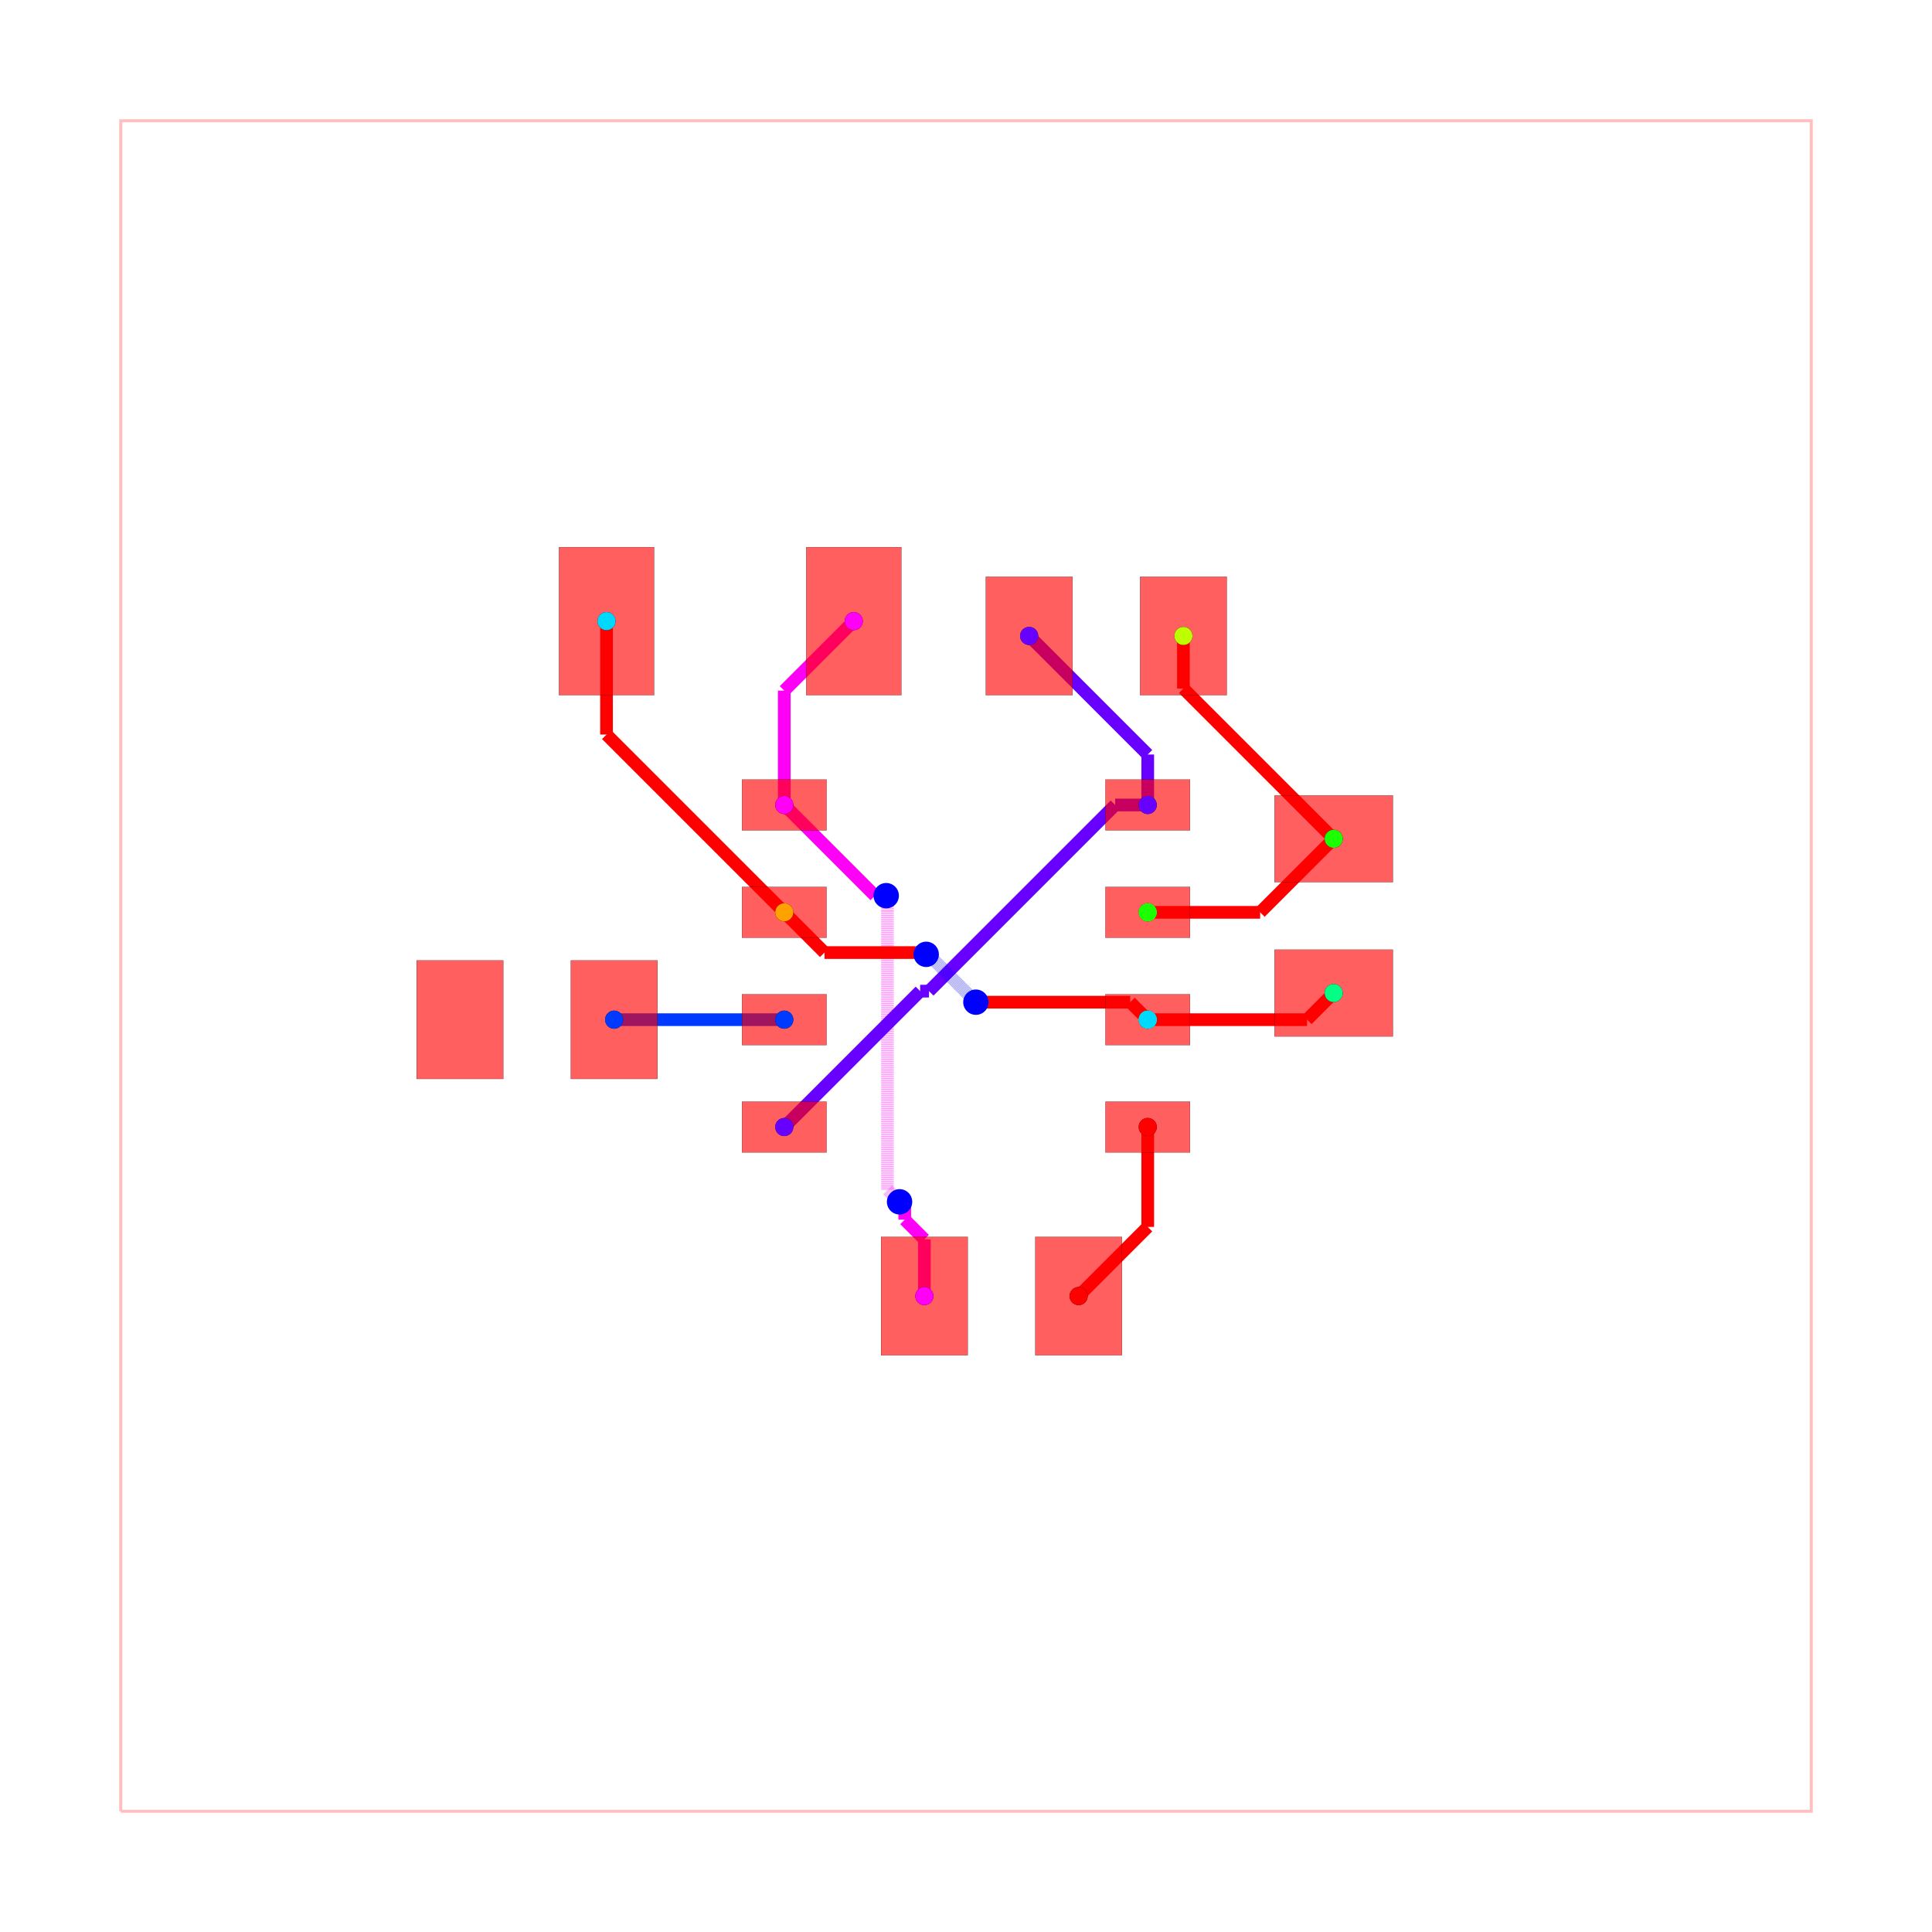
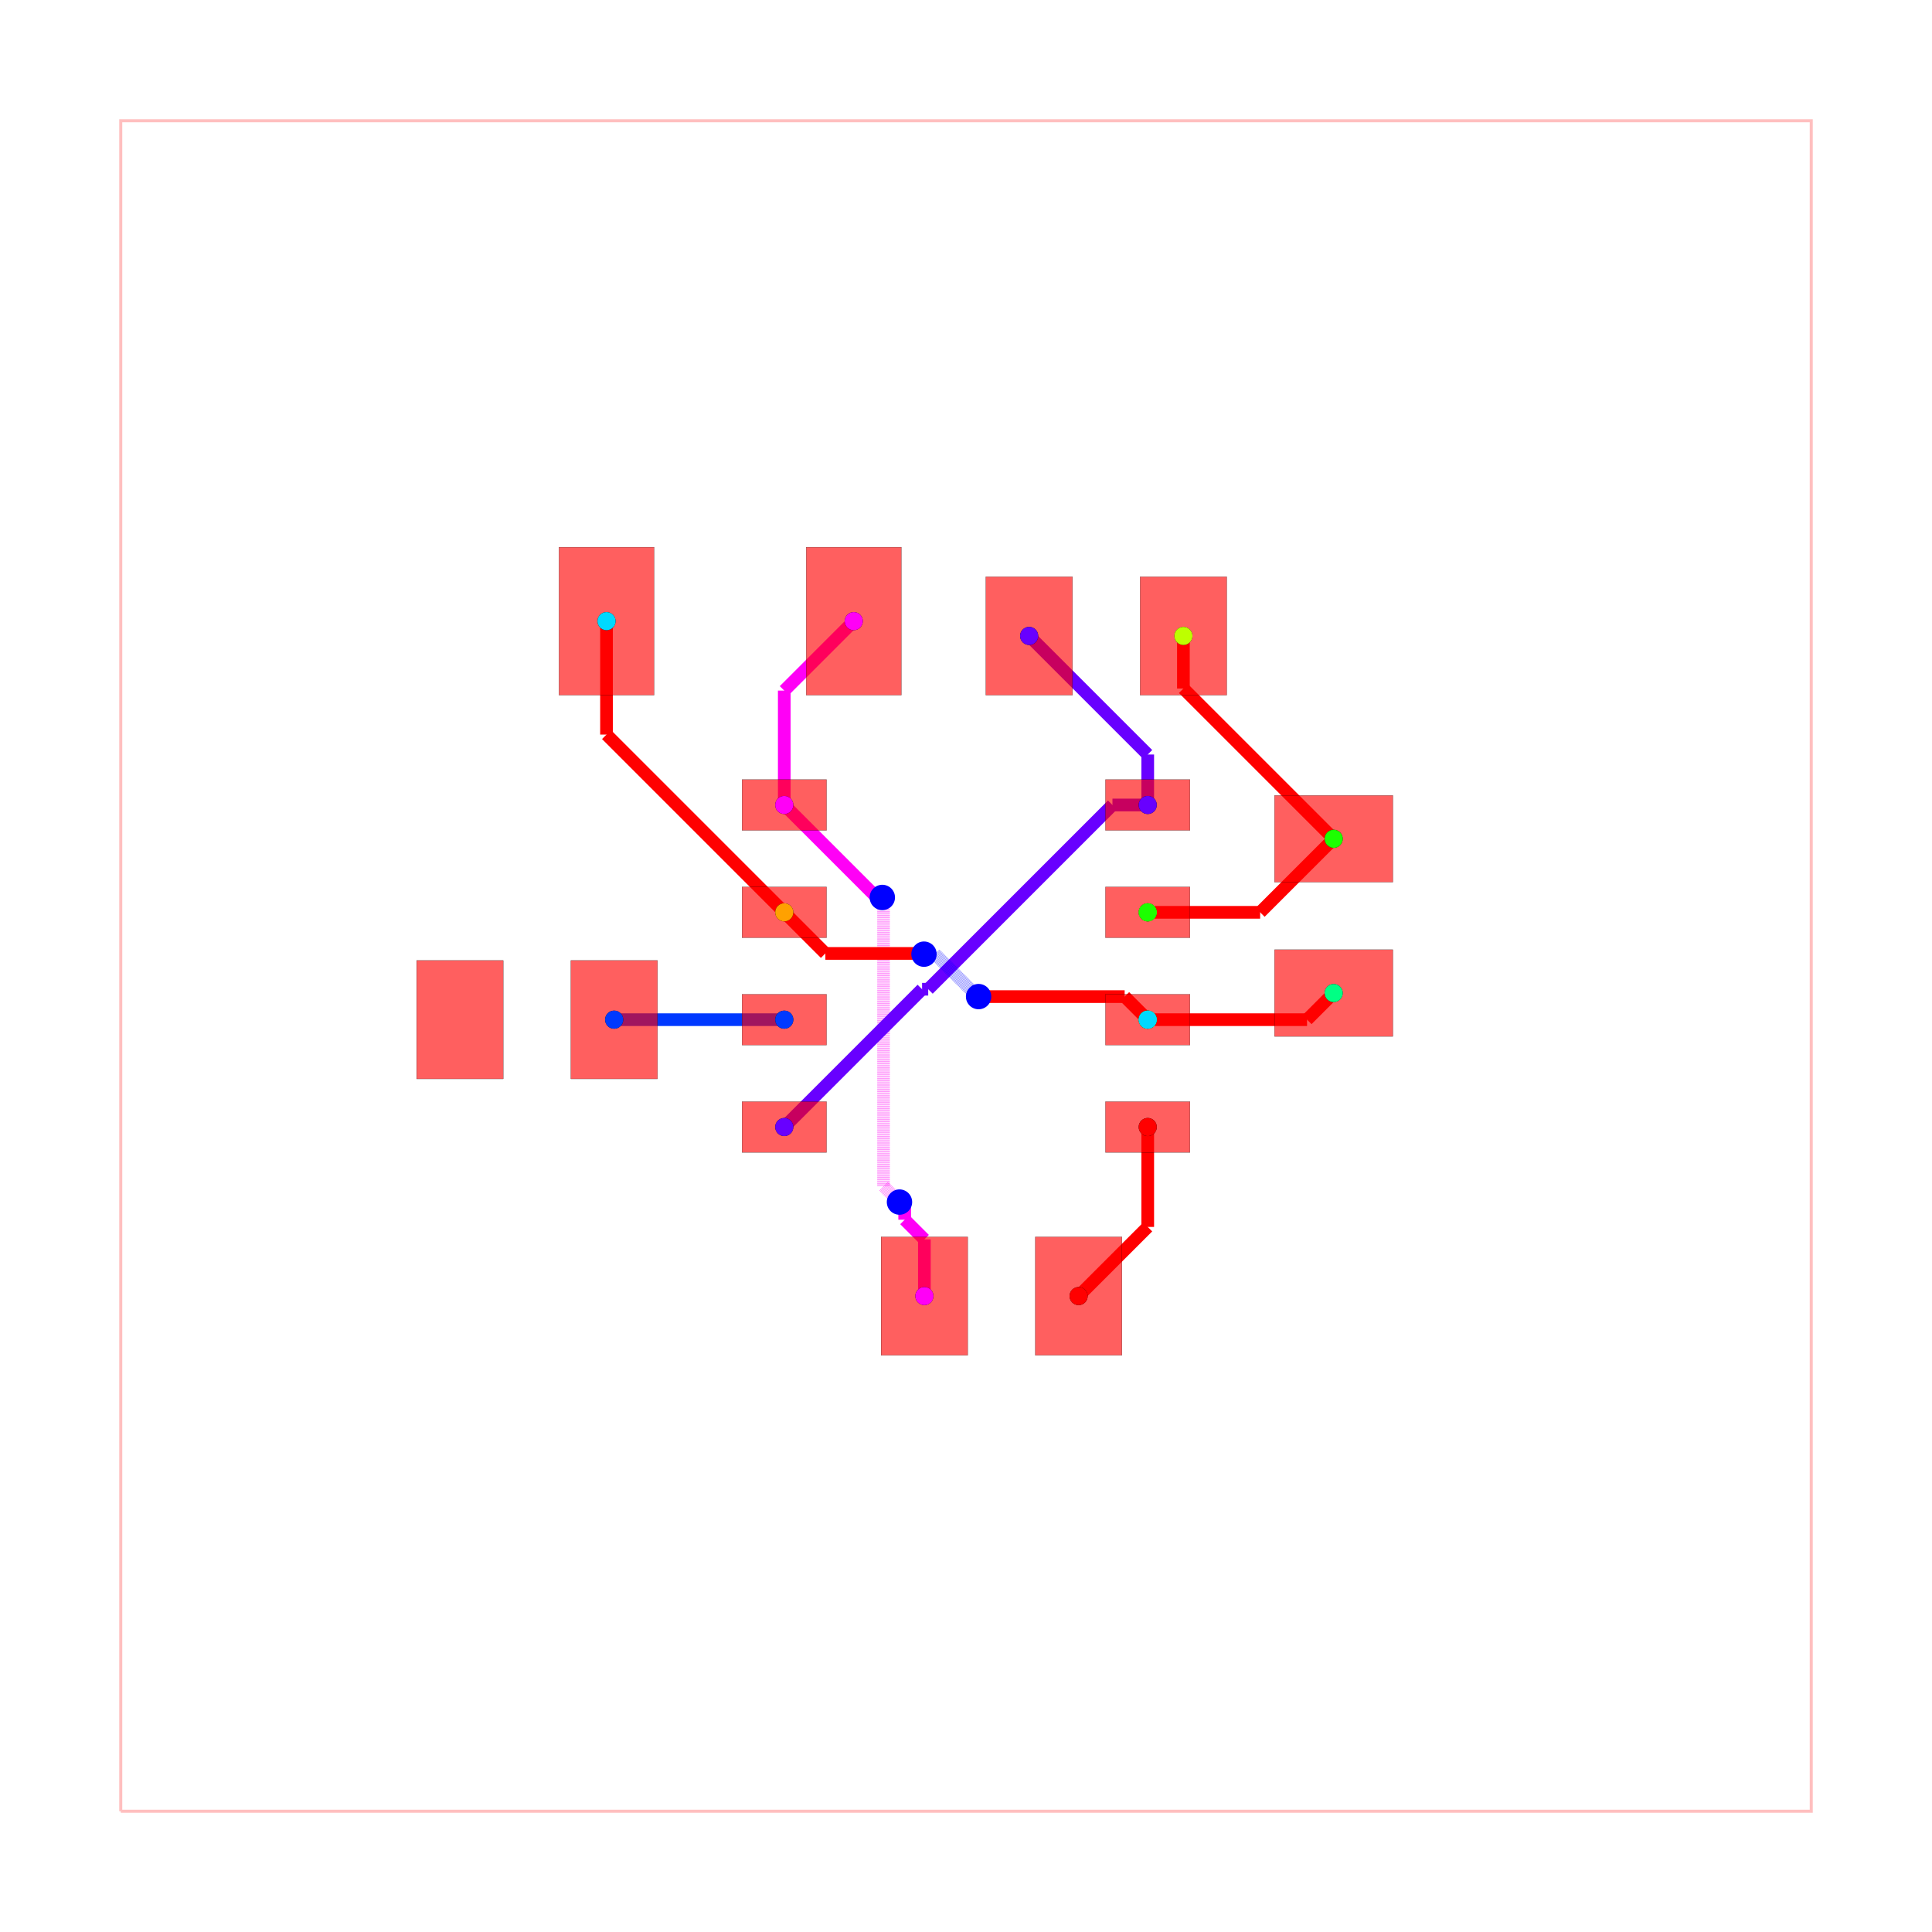
<svg xmlns="http://www.w3.org/2000/svg" width="640" height="640" viewBox="0 0 640 640">
  <rect width="100%" height="100%" fill="white" />
  <g>
    <polyline data-points="-10,-10 10,-10 10,10 -10,10 -10,-10" data-type="line" data-label="" points="40,600 600,600 600,40 40,40 40,600" fill="none" stroke="rgba(255,0,0,0.25)" stroke-width="1px" />
  </g>
  <g>
    <polyline data-points="-2.15,1.905 -2.15,3.258" data-type="line" data-label="" points="259.8,266.66 259.8,228.776" fill="none" stroke="hsl(302.222, 100%, 50%)" stroke-width="4.2" />
  </g>
  <g>
    <polyline data-points="-2.15,3.258 -1.328,4.08" data-type="line" data-label="" points="259.8,228.776 282.816,205.76" fill="none" stroke="hsl(302.222, 100%, 50%)" stroke-width="4.2" />
  </g>
  <g>
-     <polyline data-points="-0.49254404229996707,-3.9050000000000002 -0.49254404229996707,-3.2337682732161404" data-type="line" data-label="" points="306.209,429.34 306.209,410.546" fill="none" stroke="hsl(302.222, 100%, 50%)" stroke-width="4.2" />
-   </g>
-   <g>
-     <polyline data-points="-0.49254404229996707,-3.2337682732161404 -0.724961890696227,-3.0013504248198806" data-type="line" data-label="" points="306.209,410.546 299.701,404.038" fill="none" stroke="hsl(302.222, 100%, 50%)" stroke-width="4.2" />
-   </g>
-   <g>
-     <polyline data-points="-0.724961890696227,-3.0013504248198806 -0.724961890696227,-2.851038109303773" data-type="line" data-label="" points="299.701,404.038 299.701,399.829" fill="none" stroke="hsl(302.222, 100%, 50%)" stroke-width="4.2" />
-   </g>
-   <g>
-     <polyline data-points="-0.724961890696227,-2.851038109303773 -0.786,-2.79" data-type="line" data-label="" points="299.701,399.829 297.992,398.12" fill="none" stroke="hsl(302.222, 100%, 50%)" stroke-width="4.2" />
-   </g>
-   <g>
-     <polyline data-points="-0.786,-2.79 -0.9289141079755718,-2.6470858920244282" data-type="line" data-label="" points="297.992,398.12 293.99,394.118" fill="none" stroke="rgba(255,0,247,0.5)" stroke-width="4.2" stroke-dasharray="0.2 0.2" />
-   </g>
-   <g>
-     <polyline data-points="-0.9289141079755718,-2.6470858920244282 -0.9289141079755718,0.6497115766316606" data-type="line" data-label="" points="293.99,394.118 293.99,301.808" fill="none" stroke="rgba(255,0,247,0.5)" stroke-width="4.2" stroke-dasharray="0.2 0.2" />
-   </g>
-   <g>
-     <polyline data-points="-0.9289141079755718,0.6497115766316606 -0.9289141079755718,0.8169141079755718" data-type="line" data-label="" points="293.99,301.808 293.99,297.126" fill="none" stroke="rgba(255,0,247,0.5)" stroke-width="4.2" stroke-dasharray="0.2 0.2" />
-   </g>
-   <g>
-     <polyline data-points="-0.9289141079755718,0.8169141079755718 -0.944,0.832" data-type="line" data-label="" points="293.99,297.126 293.568,296.704" fill="none" stroke="rgba(255,0,247,0.5)" stroke-width="4.2" stroke-dasharray="0.2 0.2" />
-   </g>
-   <g>
-     <polyline data-points="-0.944,0.832 -1.077,0.832" data-type="line" data-label="" points="293.568,296.704 289.844,296.704" fill="none" stroke="hsl(302.222, 100%, 50%)" stroke-width="4.2" />
-   </g>
-   <g>
-     <polyline data-points="-1.077,0.832 -2.15,1.905" data-type="line" data-label="" points="289.844,296.704 259.8,266.66" fill="none" stroke="hsl(302.222, 100%, 50%)" stroke-width="4.2" />
+     <polyline data-points="-0.49254404229996707,-3.9050000000000002 -0.49254404229996707,-3.2344446212940854" data-type="line" data-label="" points="306.209,429.34 306.209,410.564" fill="none" stroke="hsl(302.222, 100%, 50%)" stroke-width="4.2" />
+   </g>
+   <g>
+     <polyline data-points="-0.49254404229996707,-3.2344446212940854 -0.7254401536113004,-3.001548509982752" data-type="line" data-label="" points="306.209,410.564 299.688,404.043" fill="none" stroke="hsl(302.222, 100%, 50%)" stroke-width="4.2" />
+   </g>
+   <g>
+     <polyline data-points="-0.7254401536113004,-3.001548509982752 -0.7254401536113004,-2.8545598463886996" data-type="line" data-label="" points="299.688,404.043 299.688,399.928" fill="none" stroke="hsl(302.222, 100%, 50%)" stroke-width="4.2" />
+   </g>
+   <g>
+     <polyline data-points="-0.7254401536113004,-2.8545598463886996 -0.787,-2.793" data-type="line" data-label="" points="299.688,399.928 297.964,398.204" fill="none" stroke="hsl(302.222, 100%, 50%)" stroke-width="4.2" />
+   </g>
+   <g>
+     <polyline data-points="-0.787,-2.793 -0.9756161826716677,-2.6043838173283325" data-type="line" data-label="" points="297.964,398.204 292.683,392.923" fill="none" stroke="rgba(255,0,247,0.5)" stroke-width="4.2" stroke-dasharray="0.2 0.2" />
+   </g>
+   <g>
+     <polyline data-points="-0.9756161826716677,-2.6043838173283325 -0.9756161826716677,0.6277839953011548" data-type="line" data-label="" points="292.683,392.923 292.683,302.422" fill="none" stroke="rgba(255,0,247,0.5)" stroke-width="4.2" stroke-dasharray="0.2 0.2" />
+   </g>
+   <g>
+     <polyline data-points="-0.9756161826716677,0.6277839953011548 -0.9756161826716677,0.7966161826716678" data-type="line" data-label="" points="292.683,302.422 292.683,297.695" fill="none" stroke="rgba(255,0,247,0.5)" stroke-width="4.2" stroke-dasharray="0.2 0.2" />
+   </g>
+   <g>
+     <polyline data-points="-0.9756161826716677,0.7966161826716678 -0.99,0.811" data-type="line" data-label="" points="292.683,297.695 292.28,297.292" fill="none" stroke="rgba(255,0,247,0.5)" stroke-width="4.2" stroke-dasharray="0.2 0.2" />
+   </g>
+   <g>
+     <polyline data-points="-0.99,0.811 -1.056,0.811" data-type="line" data-label="" points="292.28,297.292 290.432,297.292" fill="none" stroke="hsl(302.222, 100%, 50%)" stroke-width="4.2" />
+   </g>
+   <g>
+     <polyline data-points="-1.056,0.811 -2.15,1.905" data-type="line" data-label="" points="290.432,297.292 259.8,266.66" fill="none" stroke="hsl(302.222, 100%, 50%)" stroke-width="4.2" />
  </g>
  <g>
    <polyline data-points="2.15,1.905 2.15,2.502" data-type="line" data-label="" points="380.2,266.66 380.2,249.944" fill="none" stroke="hsl(264.444, 100%, 50%)" stroke-width="4.2" />
  </g>
  <g>
    <polyline data-points="2.15,2.502 0.747,3.905" data-type="line" data-label="" points="380.2,249.944 340.916,210.66" fill="none" stroke="hsl(264.444, 100%, 50%)" stroke-width="4.2" />
  </g>
  <g>
-     <polyline data-points="2.15,1.905 1.764745691979079,1.905" data-type="line" data-label="" points="380.2,266.66 369.413,266.66" fill="none" stroke="hsl(264.444, 100%, 50%)" stroke-width="4.2" />
-   </g>
-   <g>
-     <polyline data-points="1.764745691979079,1.905 -0.43764569403826625,-0.29739138601734516" data-type="line" data-label="" points="369.413,266.66 307.746,328.327" fill="none" stroke="hsl(264.444, 100%, 50%)" stroke-width="4.2" />
-   </g>
-   <g>
-     <polyline data-points="-0.43764569403826625,-0.29739138601734516 -0.542391386017345,-0.29739138601734516" data-type="line" data-label="" points="307.746,328.327 304.813,328.327" fill="none" stroke="hsl(264.444, 100%, 50%)" stroke-width="4.2" />
-   </g>
-   <g>
-     <polyline data-points="-0.542391386017345,-0.29739138601734516 -2.15,-1.905" data-type="line" data-label="" points="304.813,328.327 259.8,373.34" fill="none" stroke="hsl(264.444, 100%, 50%)" stroke-width="4.2" />
+     <polyline data-points="2.15,1.905 1.7326276346134974,1.905" data-type="line" data-label="" points="380.2,266.66 368.514,266.66" fill="none" stroke="hsl(264.444, 100%, 50%)" stroke-width="4.2" />
+   </g>
+   <g>
+     <polyline data-points="1.7326276346134974,1.905 -0.44705312391737295,-0.2746807585308704" data-type="line" data-label="" points="368.514,266.66 307.483,327.691" fill="none" stroke="hsl(264.444, 100%, 50%)" stroke-width="4.2" />
+   </g>
+   <g>
+     <polyline data-points="-0.44705312391737295,-0.2746807585308704 -0.5196807585308703,-0.2746807585308704" data-type="line" data-label="" points="307.483,327.691 305.449,327.691" fill="none" stroke="hsl(264.444, 100%, 50%)" stroke-width="4.2" />
+   </g>
+   <g>
+     <polyline data-points="-0.5196807585308703,-0.2746807585308704 -2.15,-1.905" data-type="line" data-label="" points="305.449,327.691 259.8,373.34" fill="none" stroke="hsl(264.444, 100%, 50%)" stroke-width="4.2" />
  </g>
  <g>
    <polyline data-points="-2.15,-0.635 -4.163,-0.635" data-type="line" data-label="" points="259.8,337.78 203.436,337.78" fill="none" stroke="hsl(226.667, 100%, 50%)" stroke-width="4.2" />
  </g>
  <g>
    <polyline data-points="2.15,0.635 3.4799999999999995,0.635" data-type="line" data-label="" points="380.2,302.22 417.44,302.22" fill="none" stroke="red" stroke-width="4.2" />
  </g>
  <g>
    <polyline data-points="3.4799999999999995,0.635 4.35,1.505" data-type="line" data-label="" points="417.44,302.22 441.8,277.86" fill="none" stroke="red" stroke-width="4.2" />
  </g>
  <g>
    <polyline data-points="2.5720976920476617,3.9050000000000002 2.5720976920476617,3.2829023079523383" data-type="line" data-label="" points="392.019,210.66 392.019,228.079" fill="none" stroke="red" stroke-width="4.2" />
  </g>
  <g>
    <polyline data-points="2.5720976920476617,3.2829023079523383 4.35,1.5050000000000003" data-type="line" data-label="" points="392.019,228.079 441.8,277.86" fill="none" stroke="red" stroke-width="4.2" />
  </g>
  <g>
    <polyline data-points="2.15,-0.635 4.034999999999999,-0.635" data-type="line" data-label="" points="380.2,337.78 432.98,337.78" fill="none" stroke="red" stroke-width="4.2" />
  </g>
  <g>
    <polyline data-points="4.034999999999999,-0.635 4.35,-0.32" data-type="line" data-label="" points="432.98,337.78 441.8,328.96" fill="none" stroke="red" stroke-width="4.2" />
  </g>
  <g>
    <polyline data-points="-2.15,0.635 -4.253,2.7380000000000004" data-type="line" data-label="" points="259.8,302.22 200.916,243.336" fill="none" stroke="red" stroke-width="4.2" />
  </g>
  <g>
    <polyline data-points="-4.253,2.7380000000000004 -4.253,4.08" data-type="line" data-label="" points="200.916,243.336 200.916,205.76" fill="none" stroke="red" stroke-width="4.2" />
  </g>
  <g>
-     <polyline data-points="-2.15,0.635 -1.6739543935275816,0.15895439352758173" data-type="line" data-label="" points="259.8,302.22 273.129,315.549" fill="none" stroke="red" stroke-width="4.2" />
-   </g>
-   <g>
-     <polyline data-points="-1.6739543935275816,0.15895439352758173 -0.5972782072967786,0.15895439352758173" data-type="line" data-label="" points="273.129,315.549 303.276,315.549" fill="none" stroke="red" stroke-width="4.2" />
-   </g>
-   <g>
-     <polyline data-points="-0.5972782072967786,0.15895439352758173 -0.4919543935275817,0.15895439352758173" data-type="line" data-label="" points="303.276,315.549 306.225,315.549" fill="none" stroke="red" stroke-width="4.2" />
-   </g>
-   <g>
-     <polyline data-points="-0.4919543935275817,0.15895439352758173 -0.471,0.138" data-type="line" data-label="" points="306.225,315.549 306.812,316.136" fill="none" stroke="red" stroke-width="4.2" />
-   </g>
-   <g>
-     <polyline data-points="-0.471,0.138 -0.4467268495280314,0.138" data-type="line" data-label="" points="306.812,316.136 307.492,316.136" fill="none" stroke="rgba(0,0,255,0.5)" stroke-width="4.2" stroke-dasharray="0.2 0.2" />
-   </g>
-   <g>
-     <polyline data-points="-0.4467268495280314,0.138 0.0656645002988892,-0.37439134982692057" data-type="line" data-label="" points="307.492,316.136 321.839,330.483" fill="none" stroke="rgba(0,0,255,0.5)" stroke-width="4.2" stroke-dasharray="0.2 0.2" />
-   </g>
-   <g>
-     <polyline data-points="0.0656645002988892,-0.37439134982692057 0.0656645002988892,-0.3766645002988892" data-type="line" data-label="" points="321.839,330.483 321.839,330.547" fill="none" stroke="rgba(0,0,255,0.5)" stroke-width="4.2" stroke-dasharray="0.2 0.2" />
-   </g>
-   <g>
-     <polyline data-points="0.0656645002988892,-0.3766645002988892 0.117,-0.428" data-type="line" data-label="" points="321.839,330.547 323.276,331.984" fill="none" stroke="rgba(0,0,255,0.5)" stroke-width="4.2" stroke-dasharray="0.2 0.2" />
-   </g>
-   <g>
-     <polyline data-points="0.117,-0.428 1.9429999999999998,-0.428" data-type="line" data-label="" points="323.276,331.984 374.404,331.984" fill="none" stroke="red" stroke-width="4.2" />
-   </g>
-   <g>
-     <polyline data-points="1.9429999999999998,-0.428 2.15,-0.635" data-type="line" data-label="" points="374.404,331.984 380.2,337.78" fill="none" stroke="red" stroke-width="4.2" />
+     <polyline data-points="-2.15,0.635 -1.6637374450158022,0.14873744501580238" data-type="line" data-label="" points="259.8,302.22 273.415,315.835" fill="none" stroke="red" stroke-width="4.2" />
+   </g>
+   <g>
+     <polyline data-points="-1.6637374450158022,0.14873744501580238 -0.6015095447082592,0.14873744501580238" data-type="line" data-label="" points="273.415,315.835 303.158,315.835" fill="none" stroke="red" stroke-width="4.2" />
+   </g>
+   <g>
+     <polyline data-points="-0.6015095447082592,0.14873744501580238 -0.5057374450158023,0.14873744501580238" data-type="line" data-label="" points="303.158,315.835 305.839,315.835" fill="none" stroke="red" stroke-width="4.2" />
+   </g>
+   <g>
+     <polyline data-points="-0.5057374450158023,0.14873744501580238 -0.497,0.14" data-type="line" data-label="" points="305.839,315.835 306.084,316.08" fill="none" stroke="red" stroke-width="4.2" />
+   </g>
+   <g>
+     <polyline data-points="-0.497,0.14 -0.36532857696341803,0.14" data-type="line" data-label="" points="306.084,316.08 309.771,316.08" fill="none" stroke="rgba(0,0,255,0.5)" stroke-width="4.2" stroke-dasharray="0.2 0.2" />
+   </g>
+   <g>
+     <polyline data-points="-0.36532857696341803,0.14 0.07113825711028027,-0.2964668340736983" data-type="line" data-label="" points="309.771,316.08 321.992,328.301" fill="none" stroke="rgba(0,0,255,0.5)" stroke-width="4.2" stroke-dasharray="0.2 0.2" />
+   </g>
+   <g>
+     <polyline data-points="0.07113825711028027,-0.2964668340736983 0.08346683407369829,-0.2964668340736983" data-type="line" data-label="" points="321.992,328.301 322.337,328.301" fill="none" stroke="rgba(0,0,255,0.5)" stroke-width="4.2" stroke-dasharray="0.2 0.2" />
+   </g>
+   <g>
+     <polyline data-points="0.08346683407369829,-0.2964668340736983 0.149,-0.362" data-type="line" data-label="" points="322.337,328.301 324.172,330.136" fill="none" stroke="rgba(0,0,255,0.5)" stroke-width="4.2" stroke-dasharray="0.2 0.2" />
+   </g>
+   <g>
+     <polyline data-points="0.149,-0.362 1.8769999999999998,-0.362" data-type="line" data-label="" points="324.172,330.136 372.556,330.136" fill="none" stroke="red" stroke-width="4.2" />
+   </g>
+   <g>
+     <polyline data-points="1.8769999999999998,-0.362 2.15,-0.635" data-type="line" data-label="" points="372.556,330.136 380.2,337.78" fill="none" stroke="red" stroke-width="4.2" />
  </g>
  <g>
    <polyline data-points="2.15,-1.905 2.15,-3.0869999999999997" data-type="line" data-label="" points="380.2,373.34 380.2,406.436" fill="none" stroke="hsl(0, 100%, 50%)" stroke-width="4.2" />
  </g>
  <g>
    <polyline data-points="2.15,-3.0869999999999997 1.332,-3.905" data-type="line" data-label="" points="380.2,406.436 357.296,429.34" fill="none" stroke="hsl(0, 100%, 50%)" stroke-width="4.2" />
  </g>
  <g>
    <rect data-type="rect" data-label="top source_net_1" data-x="-2.15" data-y="1.905" x="245.8" y="258.26" width="28" height="16.8" fill="rgba(255,0,0,0.25)" stroke="black" stroke-width="0.036" />
  </g>
  <g>
    <rect data-type="rect" data-label="top source_trace_10, source_trace_9, source_trace_5" data-x="-2.15" data-y="0.635" x="245.8" y="293.82" width="28" height="16.8" fill="rgba(255,0,0,0.25)" stroke="black" stroke-width="0.036" />
  </g>
  <g>
    <rect data-type="rect" data-label="top source_trace_12" data-x="-2.15" data-y="-0.635" x="245.8" y="329.38" width="28" height="16.8" fill="rgba(255,0,0,0.25)" stroke="black" stroke-width="0.036" />
  </g>
  <g>
    <rect data-type="rect" data-label="top source_net_0" data-x="-2.15" data-y="-1.905" x="245.8" y="364.94" width="28" height="16.8" fill="rgba(255,0,0,0.25)" stroke="black" stroke-width="0.036" />
  </g>
  <g>
    <rect data-type="rect" data-label="top source_trace_3" data-x="2.15" data-y="-1.905" x="366.2" y="364.94" width="28" height="16.8" fill="rgba(255,0,0,0.25)" stroke="black" stroke-width="0.036" />
  </g>
  <g>
    <rect data-type="rect" data-label="top source_trace_10, source_trace_9, source_trace_5" data-x="2.15" data-y="-0.635" x="366.2" y="329.38" width="28" height="16.8" fill="rgba(255,0,0,0.25)" stroke="black" stroke-width="0.036" />
  </g>
  <g>
    <rect data-type="rect" data-label="top source_trace_8, source_trace_7" data-x="2.15" data-y="0.635" x="366.2" y="293.82" width="28" height="16.8" fill="rgba(255,0,0,0.25)" stroke="black" stroke-width="0.036" />
  </g>
  <g>
    <rect data-type="rect" data-label="top source_net_0" data-x="2.15" data-y="1.905" x="366.2" y="258.26" width="28" height="16.8" fill="rgba(255,0,0,0.25)" stroke="black" stroke-width="0.036" />
  </g>
  <g>
    <rect data-type="rect" data-label="top source_net_0" data-x="0.7470976920476616" data-y="3.9050000000000002" x="326.569" y="191.06" width="28.7" height="39.2" fill="rgba(255,0,0,0.25)" stroke="black" stroke-width="0.036" />
  </g>
  <g>
    <rect data-type="rect" data-label="top source_trace_8, source_trace_7" data-x="2.5720976920476617" data-y="3.9050000000000002" x="377.669" y="191.06" width="28.7" height="39.2" fill="rgba(255,0,0,0.25)" stroke="black" stroke-width="0.036" />
  </g>
  <g>
    <rect data-type="rect" data-label="top source_trace_8, source_trace_7" data-x="4.35" data-y="1.5050000000000003" x="422.2" y="263.51" width="39.2" height="28.7" fill="rgba(255,0,0,0.25)" stroke="black" stroke-width="0.036" />
  </g>
  <g>
    <rect data-type="rect" data-label="top source_trace_10, source_trace_9, source_trace_5" data-x="4.35" data-y="-0.31999999999999973" x="422.2" y="314.61" width="39.2" height="28.7" fill="rgba(255,0,0,0.25)" stroke="black" stroke-width="0.036" />
  </g>
  <g>
    <rect data-type="rect" data-label="top source_trace_10, source_trace_9, source_trace_5" data-x="-4.252902307952339" data-y="4.08" x="185.169" y="181.26" width="31.5" height="49" fill="rgba(255,0,0,0.25)" stroke="black" stroke-width="0.036" />
  </g>
  <g>
    <rect data-type="rect" data-label="top source_net_1" data-x="-1.327902307952339" data-y="4.08" x="267.069" y="181.26" width="31.5" height="49" fill="rgba(255,0,0,0.25)" stroke="black" stroke-width="0.036" />
  </g>
  <g>
    <rect data-type="rect" data-label="top source_trace_3" data-x="1.332455957700033" data-y="-3.9050000000000002" x="342.959" y="409.74" width="28.7" height="39.2" fill="rgba(255,0,0,0.25)" stroke="black" stroke-width="0.036" />
  </g>
  <g>
    <rect data-type="rect" data-label="top source_net_1" data-x="-0.49254404229996707" data-y="-3.9050000000000002" x="291.859" y="409.74" width="28.7" height="39.2" fill="rgba(255,0,0,0.25)" stroke="black" stroke-width="0.036" />
  </g>
  <g>
    <rect data-type="rect" data-label="top source_trace_12" data-x="-4.1625000000000005" data-y="-0.6350000000000003" x="189.1" y="318.18" width="28.7" height="39.2" fill="rgba(255,0,0,0.25)" stroke="black" stroke-width="0.036" />
  </g>
  <g>
    <rect data-type="rect" data-label="top" data-x="-5.9875" data-y="-0.6350000000000001" x="138" y="318.18" width="28.7" height="39.2" fill="rgba(255,0,0,0.25)" stroke="black" stroke-width="0.036" />
  </g>
  <g>
    <rect data-type="rect" data-label="top source_net_1" data-x="-2.15" data-y="1.905" x="245.8" y="258.26" width="28" height="16.8" fill="rgba(255,0,0,0.5)" stroke="black" stroke-width="0.036" />
  </g>
  <g>
    <rect data-type="rect" data-label="top source_trace_10, source_trace_9, source_trace_5" data-x="-2.15" data-y="0.635" x="245.8" y="293.82" width="28" height="16.8" fill="rgba(255,0,0,0.5)" stroke="black" stroke-width="0.036" />
  </g>
  <g>
    <rect data-type="rect" data-label="top source_trace_12" data-x="-2.15" data-y="-0.635" x="245.8" y="329.38" width="28" height="16.8" fill="rgba(255,0,0,0.5)" stroke="black" stroke-width="0.036" />
  </g>
  <g>
    <rect data-type="rect" data-label="top source_net_0" data-x="-2.15" data-y="-1.905" x="245.8" y="364.94" width="28" height="16.8" fill="rgba(255,0,0,0.5)" stroke="black" stroke-width="0.036" />
  </g>
  <g>
    <rect data-type="rect" data-label="top source_trace_3" data-x="2.15" data-y="-1.905" x="366.2" y="364.94" width="28" height="16.8" fill="rgba(255,0,0,0.5)" stroke="black" stroke-width="0.036" />
  </g>
  <g>
    <rect data-type="rect" data-label="top source_trace_10, source_trace_9, source_trace_5" data-x="2.15" data-y="-0.635" x="366.2" y="329.38" width="28" height="16.8" fill="rgba(255,0,0,0.5)" stroke="black" stroke-width="0.036" />
  </g>
  <g>
    <rect data-type="rect" data-label="top source_trace_8, source_trace_7" data-x="2.15" data-y="0.635" x="366.2" y="293.82" width="28" height="16.8" fill="rgba(255,0,0,0.5)" stroke="black" stroke-width="0.036" />
  </g>
  <g>
    <rect data-type="rect" data-label="top source_net_0" data-x="2.15" data-y="1.905" x="366.2" y="258.26" width="28" height="16.8" fill="rgba(255,0,0,0.5)" stroke="black" stroke-width="0.036" />
  </g>
  <g>
    <rect data-type="rect" data-label="top source_net_0" data-x="0.7470976920476616" data-y="3.9050000000000002" x="326.569" y="191.06" width="28.7" height="39.2" fill="rgba(255,0,0,0.5)" stroke="black" stroke-width="0.036" />
  </g>
  <g>
    <rect data-type="rect" data-label="top source_trace_8, source_trace_7" data-x="2.5720976920476617" data-y="3.9050000000000002" x="377.669" y="191.06" width="28.7" height="39.2" fill="rgba(255,0,0,0.5)" stroke="black" stroke-width="0.036" />
  </g>
  <g>
    <rect data-type="rect" data-label="top source_trace_8, source_trace_7" data-x="4.35" data-y="1.5050000000000003" x="422.2" y="263.51" width="39.2" height="28.7" fill="rgba(255,0,0,0.5)" stroke="black" stroke-width="0.036" />
  </g>
  <g>
    <rect data-type="rect" data-label="top source_trace_10, source_trace_9, source_trace_5" data-x="4.35" data-y="-0.31999999999999973" x="422.2" y="314.61" width="39.2" height="28.7" fill="rgba(255,0,0,0.5)" stroke="black" stroke-width="0.036" />
  </g>
  <g>
    <rect data-type="rect" data-label="top source_trace_10, source_trace_9, source_trace_5" data-x="-4.252902307952339" data-y="4.08" x="185.169" y="181.26" width="31.5" height="49" fill="rgba(255,0,0,0.5)" stroke="black" stroke-width="0.036" />
  </g>
  <g>
    <rect data-type="rect" data-label="top source_net_1" data-x="-1.327902307952339" data-y="4.08" x="267.069" y="181.26" width="31.5" height="49" fill="rgba(255,0,0,0.5)" stroke="black" stroke-width="0.036" />
  </g>
  <g>
    <rect data-type="rect" data-label="top source_trace_3" data-x="1.332455957700033" data-y="-3.9050000000000002" x="342.959" y="409.74" width="28.7" height="39.2" fill="rgba(255,0,0,0.5)" stroke="black" stroke-width="0.036" />
  </g>
  <g>
    <rect data-type="rect" data-label="top source_net_1" data-x="-0.49254404229996707" data-y="-3.9050000000000002" x="291.859" y="409.74" width="28.7" height="39.2" fill="rgba(255,0,0,0.5)" stroke="black" stroke-width="0.036" />
  </g>
  <g>
    <rect data-type="rect" data-label="top source_trace_12" data-x="-4.1625000000000005" data-y="-0.6350000000000003" x="189.1" y="318.18" width="28.7" height="39.2" fill="rgba(255,0,0,0.5)" stroke="black" stroke-width="0.036" />
  </g>
  <g>
    <rect data-type="rect" data-label="top" data-x="-5.9875" data-y="-0.6350000000000001" x="138" y="318.18" width="28.7" height="39.2" fill="rgba(255,0,0,0.5)" stroke="black" stroke-width="0.036" />
  </g>
-   <circle data-type="circle" data-label="" data-x="-0.786" data-y="-2.79" cx="297.992" cy="398.12" r="4.2" fill="blue" stroke="none" stroke-width="0.036" />
-   <circle data-type="circle" data-label="" data-x="-0.944" data-y="0.832" cx="293.568" cy="296.704" r="4.2" fill="blue" stroke="none" stroke-width="0.036" />
-   <circle data-type="circle" data-label="" data-x="-0.471" data-y="0.138" cx="306.812" cy="316.136" r="4.2" fill="blue" stroke="none" stroke-width="0.036" />
-   <circle data-type="circle" data-label="" data-x="0.117" data-y="-0.428" cx="323.276" cy="331.984" r="4.2" fill="blue" stroke="none" stroke-width="0.036" />
+   <circle data-type="circle" data-label="" data-x="-0.787" data-y="-2.793" cx="297.964" cy="398.204" r="4.2" fill="blue" stroke="none" stroke-width="0.036" />
+   <circle data-type="circle" data-label="" data-x="-0.99" data-y="0.811" cx="292.28" cy="297.292" r="4.2" fill="blue" stroke="none" stroke-width="0.036" />
+   <circle data-type="circle" data-label="" data-x="-0.497" data-y="0.14" cx="306.084" cy="316.08" r="4.2" fill="blue" stroke="none" stroke-width="0.036" />
+   <circle data-type="circle" data-label="" data-x="0.149" data-y="-0.362" cx="324.172" cy="330.136" r="4.2" fill="blue" stroke="none" stroke-width="0.036" />
  <g>
    <circle data-type="point" data-label="source_trace_3 pcb_port_4" data-x="2.15" data-y="-1.905" cx="380.2" cy="373.34" r="3" fill="black" />
  </g>
  <g>
    <circle data-type="point" data-label="source_trace_3 pcb_port_14" data-x="1.332455957700033" data-y="-3.9050000000000002" cx="357.309" cy="429.34" r="3" fill="black" />
  </g>
  <g>
    <circle data-type="point" data-label="source_trace_5 pcb_port_5" data-x="2.15" data-y="-0.635" cx="380.2" cy="337.78" r="3" fill="black" />
  </g>
  <g>
    <circle data-type="point" data-label="source_trace_5 pcb_port_1" data-x="-2.15" data-y="0.635" cx="259.8" cy="302.22" r="3" fill="black" />
  </g>
  <g>
    <circle data-type="point" data-label="source_trace_7 pcb_port_9" data-x="2.5720976920476617" data-y="3.9050000000000002" cx="392.019" cy="210.66" r="3" fill="black" />
  </g>
  <g>
    <circle data-type="point" data-label="source_trace_7 pcb_port_6" data-x="2.15" data-y="0.635" cx="380.2" cy="302.22" r="3" fill="black" />
  </g>
  <g>
    <circle data-type="point" data-label="source_trace_8 pcb_port_6" data-x="2.15" data-y="0.635" cx="380.2" cy="302.22" r="3" fill="black" />
  </g>
  <g>
    <circle data-type="point" data-label="source_trace_8 pcb_port_10" data-x="4.35" data-y="1.5050000000000003" cx="441.8" cy="277.86" r="3" fill="black" />
  </g>
  <g>
    <circle data-type="point" data-label="source_trace_9 pcb_port_11" data-x="4.35" data-y="-0.31999999999999973" cx="441.8" cy="328.96" r="3" fill="black" />
  </g>
  <g>
    <circle data-type="point" data-label="source_trace_9 pcb_port_5" data-x="2.15" data-y="-0.635" cx="380.2" cy="337.78" r="3" fill="black" />
  </g>
  <g>
    <circle data-type="point" data-label="source_trace_10 pcb_port_5" data-x="2.15" data-y="-0.635" cx="380.2" cy="337.78" r="3" fill="black" />
  </g>
  <g>
    <circle data-type="point" data-label="source_trace_10 pcb_port_12" data-x="-4.252902307952339" data-y="4.08" cx="200.919" cy="205.76" r="3" fill="black" />
  </g>
  <g>
    <circle data-type="point" data-label="source_trace_12 pcb_port_2" data-x="-2.15" data-y="-0.635" cx="259.8" cy="337.78" r="3" fill="black" />
  </g>
  <g>
    <circle data-type="point" data-label="source_trace_12 pcb_port_16" data-x="-4.1625000000000005" data-y="-0.6350000000000003" cx="203.45" cy="337.78" r="3" fill="black" />
  </g>
  <g>
    <circle data-type="point" data-label="source_net_0 pcb_port_3" data-x="-2.15" data-y="-1.905" cx="259.8" cy="373.34" r="3" fill="black" />
  </g>
  <g>
    <circle data-type="point" data-label="source_net_0 pcb_port_8" data-x="0.7470976920476616" data-y="3.9050000000000002" cx="340.919" cy="210.66" r="3" fill="black" />
  </g>
  <g>
    <circle data-type="point" data-label="source_net_0 pcb_port_7" data-x="2.15" data-y="1.905" cx="380.2" cy="266.66" r="3" fill="black" />
  </g>
  <g>
    <circle data-type="point" data-label="source_net_1 pcb_port_0" data-x="-2.15" data-y="1.905" cx="259.8" cy="266.66" r="3" fill="black" />
  </g>
  <g>
    <circle data-type="point" data-label="source_net_1 pcb_port_13" data-x="-1.327902307952339" data-y="4.08" cx="282.819" cy="205.76" r="3" fill="black" />
  </g>
  <g>
    <circle data-type="point" data-label="source_net_1 pcb_port_15" data-x="-0.49254404229996707" data-y="-3.9050000000000002" cx="306.209" cy="429.34" r="3" fill="black" />
  </g>
  <g>
    <circle data-type="point" data-label="source_trace_3 source_trace_3 top" data-x="2.15" data-y="-1.905" cx="380.2" cy="373.34" r="3" fill="hsl(0, 100%, 50%)" />
  </g>
  <g>
    <circle data-type="point" data-label="source_trace_3 source_trace_3 top" data-x="1.332455957700033" data-y="-3.9050000000000002" cx="357.309" cy="429.34" r="3" fill="hsl(0, 100%, 50%)" />
  </g>
  <g>
    <circle data-type="point" data-label="source_trace_5 source_trace_5 top" data-x="2.15" data-y="-0.635" cx="380.2" cy="337.78" r="3" fill="hsl(37.778, 100%, 50%)" />
  </g>
  <g>
    <circle data-type="point" data-label="source_trace_5 source_trace_5 top" data-x="-2.15" data-y="0.635" cx="259.8" cy="302.22" r="3" fill="hsl(37.778, 100%, 50%)" />
  </g>
  <g>
    <circle data-type="point" data-label="source_trace_7 source_trace_7 top" data-x="2.5720976920476617" data-y="3.9050000000000002" cx="392.019" cy="210.66" r="3" fill="hsl(75.556, 100%, 50%)" />
  </g>
  <g>
    <circle data-type="point" data-label="source_trace_7 source_trace_7 top" data-x="2.15" data-y="0.635" cx="380.2" cy="302.22" r="3" fill="hsl(75.556, 100%, 50%)" />
  </g>
  <g>
    <circle data-type="point" data-label="source_trace_8 source_trace_8 top" data-x="2.15" data-y="0.635" cx="380.2" cy="302.22" r="3" fill="hsl(113.333, 100%, 50%)" />
  </g>
  <g>
    <circle data-type="point" data-label="source_trace_8 source_trace_8 top" data-x="4.35" data-y="1.5050000000000003" cx="441.8" cy="277.86" r="3" fill="hsl(113.333, 100%, 50%)" />
  </g>
  <g>
    <circle data-type="point" data-label="source_trace_9 source_trace_9 top" data-x="4.35" data-y="-0.31999999999999973" cx="441.8" cy="328.96" r="3" fill="hsl(151.111, 100%, 50%)" />
  </g>
  <g>
    <circle data-type="point" data-label="source_trace_9 source_trace_9 top" data-x="2.15" data-y="-0.635" cx="380.2" cy="337.78" r="3" fill="hsl(151.111, 100%, 50%)" />
  </g>
  <g>
    <circle data-type="point" data-label="source_trace_10 source_trace_10 top" data-x="2.15" data-y="-0.635" cx="380.2" cy="337.78" r="3" fill="hsl(188.889, 100%, 50%)" />
  </g>
  <g>
    <circle data-type="point" data-label="source_trace_10 source_trace_10 top" data-x="-4.252902307952339" data-y="4.08" cx="200.919" cy="205.76" r="3" fill="hsl(188.889, 100%, 50%)" />
  </g>
  <g>
    <circle data-type="point" data-label="source_trace_12 source_trace_12 top" data-x="-2.15" data-y="-0.635" cx="259.8" cy="337.78" r="3" fill="hsl(226.667, 100%, 50%)" />
  </g>
  <g>
    <circle data-type="point" data-label="source_trace_12 source_trace_12 top" data-x="-4.1625000000000005" data-y="-0.6350000000000003" cx="203.45" cy="337.78" r="3" fill="hsl(226.667, 100%, 50%)" />
  </g>
  <g>
    <circle data-type="point" data-label="source_net_0 source_net_0 top" data-x="-2.15" data-y="-1.905" cx="259.8" cy="373.34" r="3" fill="hsl(264.444, 100%, 50%)" />
  </g>
  <g>
    <circle data-type="point" data-label="source_net_0 source_net_0 top" data-x="0.7470976920476616" data-y="3.9050000000000002" cx="340.919" cy="210.66" r="3" fill="hsl(264.444, 100%, 50%)" />
  </g>
  <g>
    <circle data-type="point" data-label="source_net_0 source_net_0 top" data-x="2.15" data-y="1.905" cx="380.2" cy="266.66" r="3" fill="hsl(264.444, 100%, 50%)" />
  </g>
  <g>
    <circle data-type="point" data-label="source_net_1 source_net_1 top" data-x="-2.15" data-y="1.905" cx="259.8" cy="266.66" r="3" fill="hsl(302.222, 100%, 50%)" />
  </g>
  <g>
    <circle data-type="point" data-label="source_net_1 source_net_1 top" data-x="-1.327902307952339" data-y="4.08" cx="282.819" cy="205.76" r="3" fill="hsl(302.222, 100%, 50%)" />
  </g>
  <g>
    <circle data-type="point" data-label="source_net_1 source_net_1 top" data-x="-0.49254404229996707" data-y="-3.9050000000000002" cx="306.209" cy="429.34" r="3" fill="hsl(302.222, 100%, 50%)" />
  </g>
  <g id="crosshair" style="display: none">
    <line id="crosshair-h" y1="0" y2="640" stroke="#666" stroke-width="0.5" />
    <line id="crosshair-v" x1="0" x2="640" stroke="#666" stroke-width="0.5" />
    <text id="coordinates" font-family="monospace" font-size="12" fill="#666" />
  </g>
</svg>
